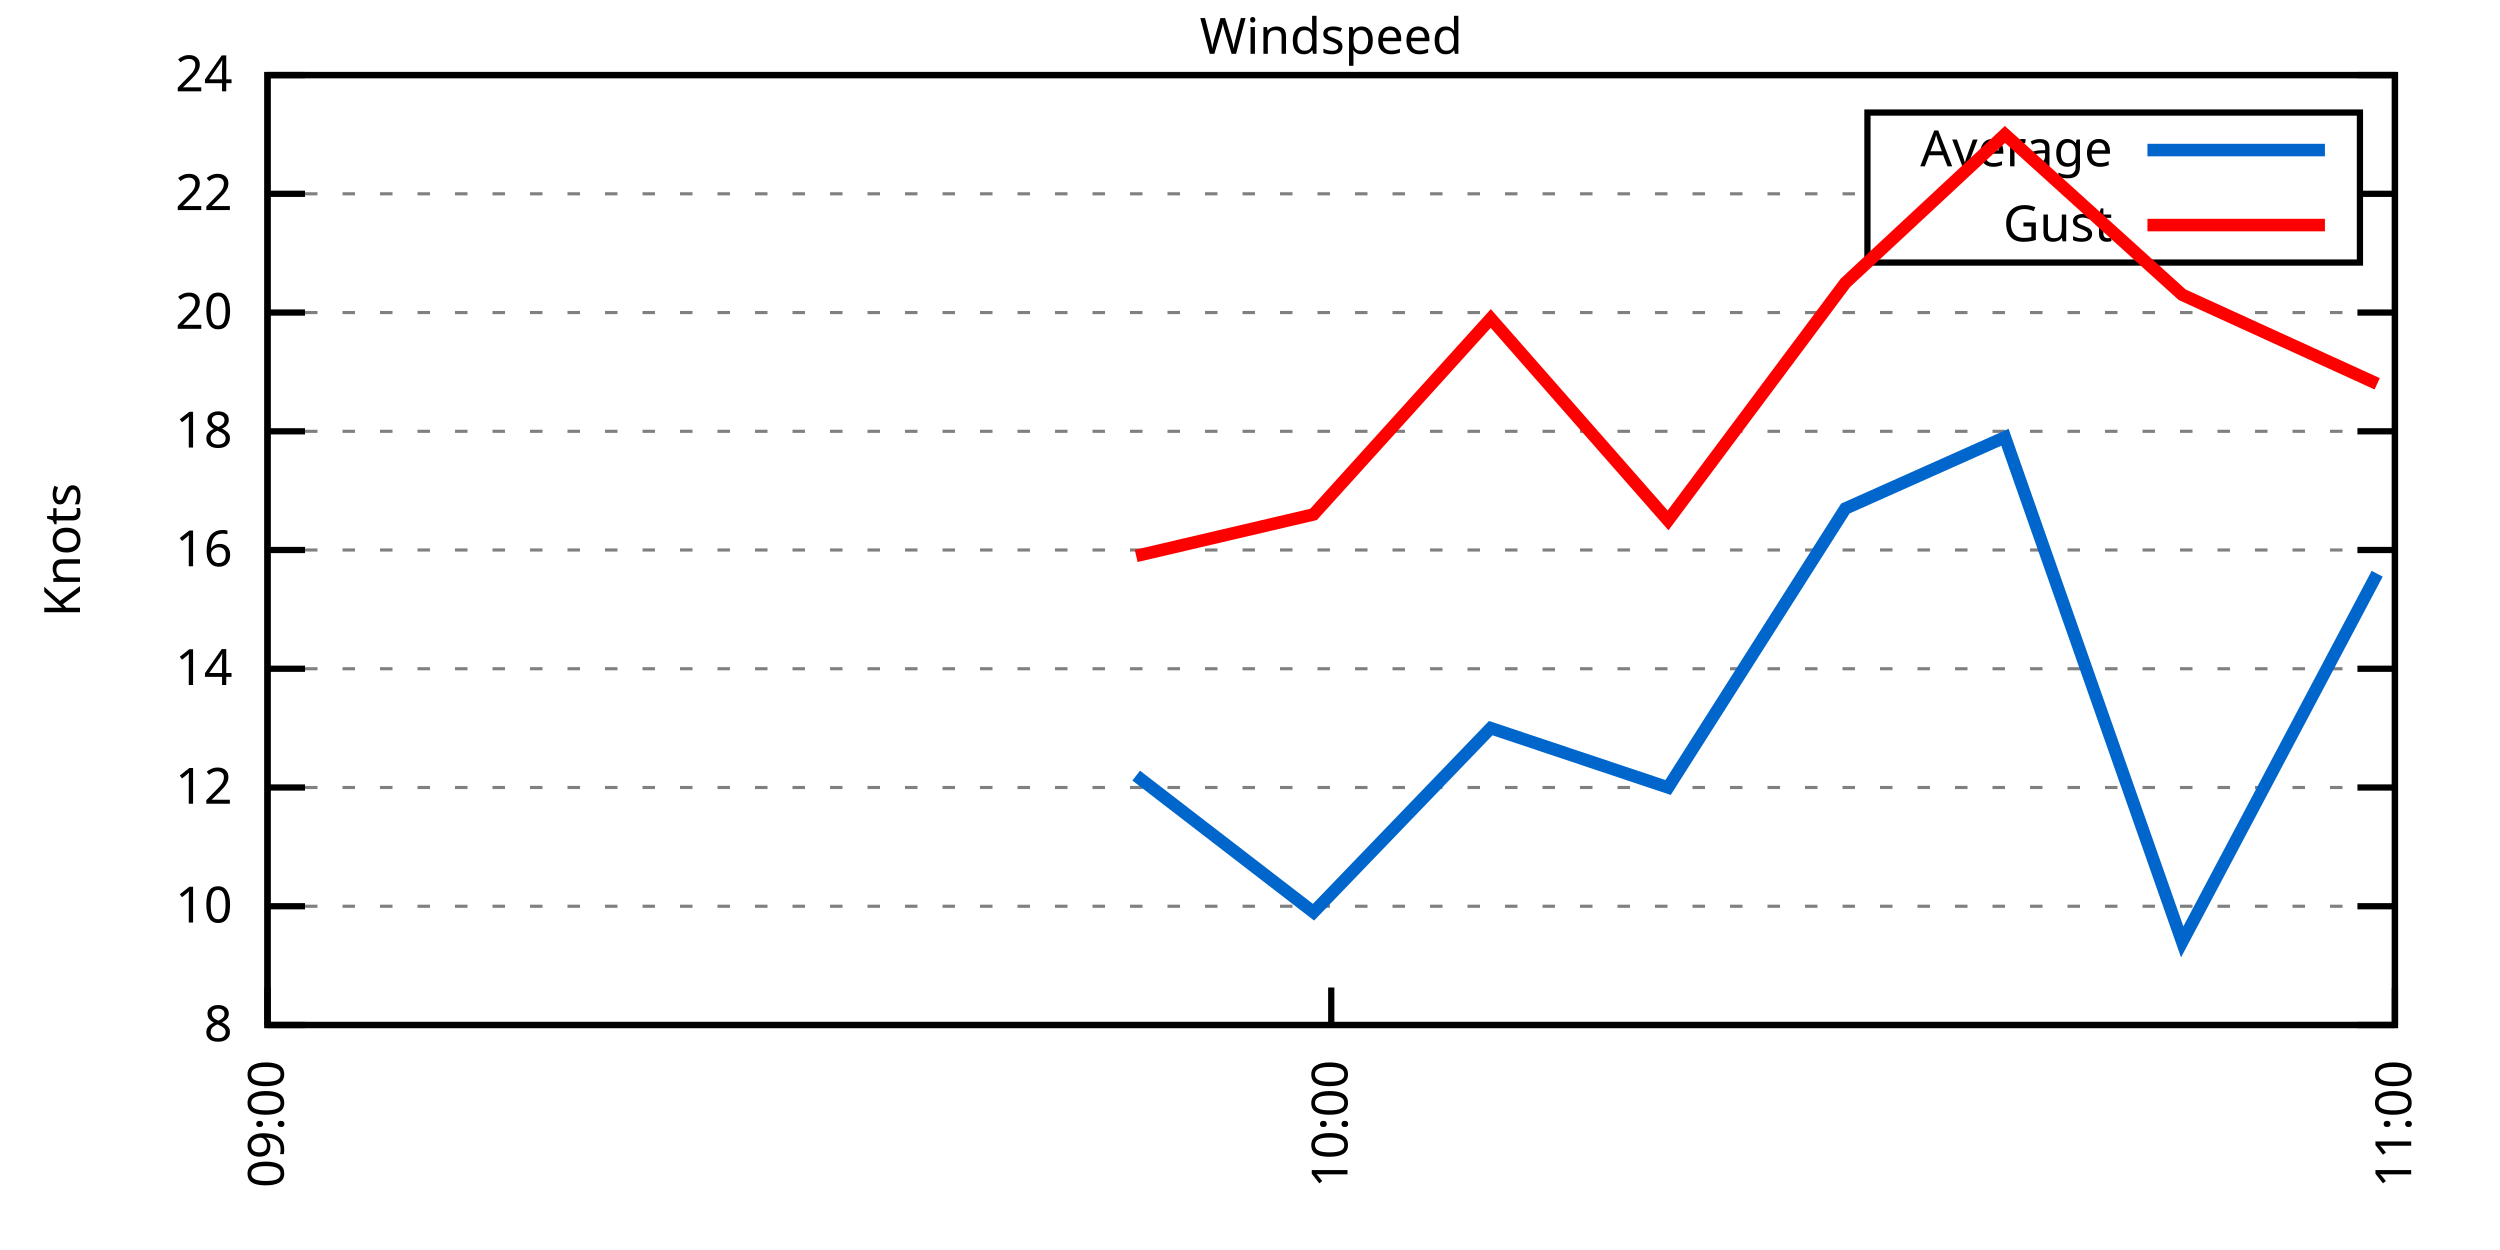
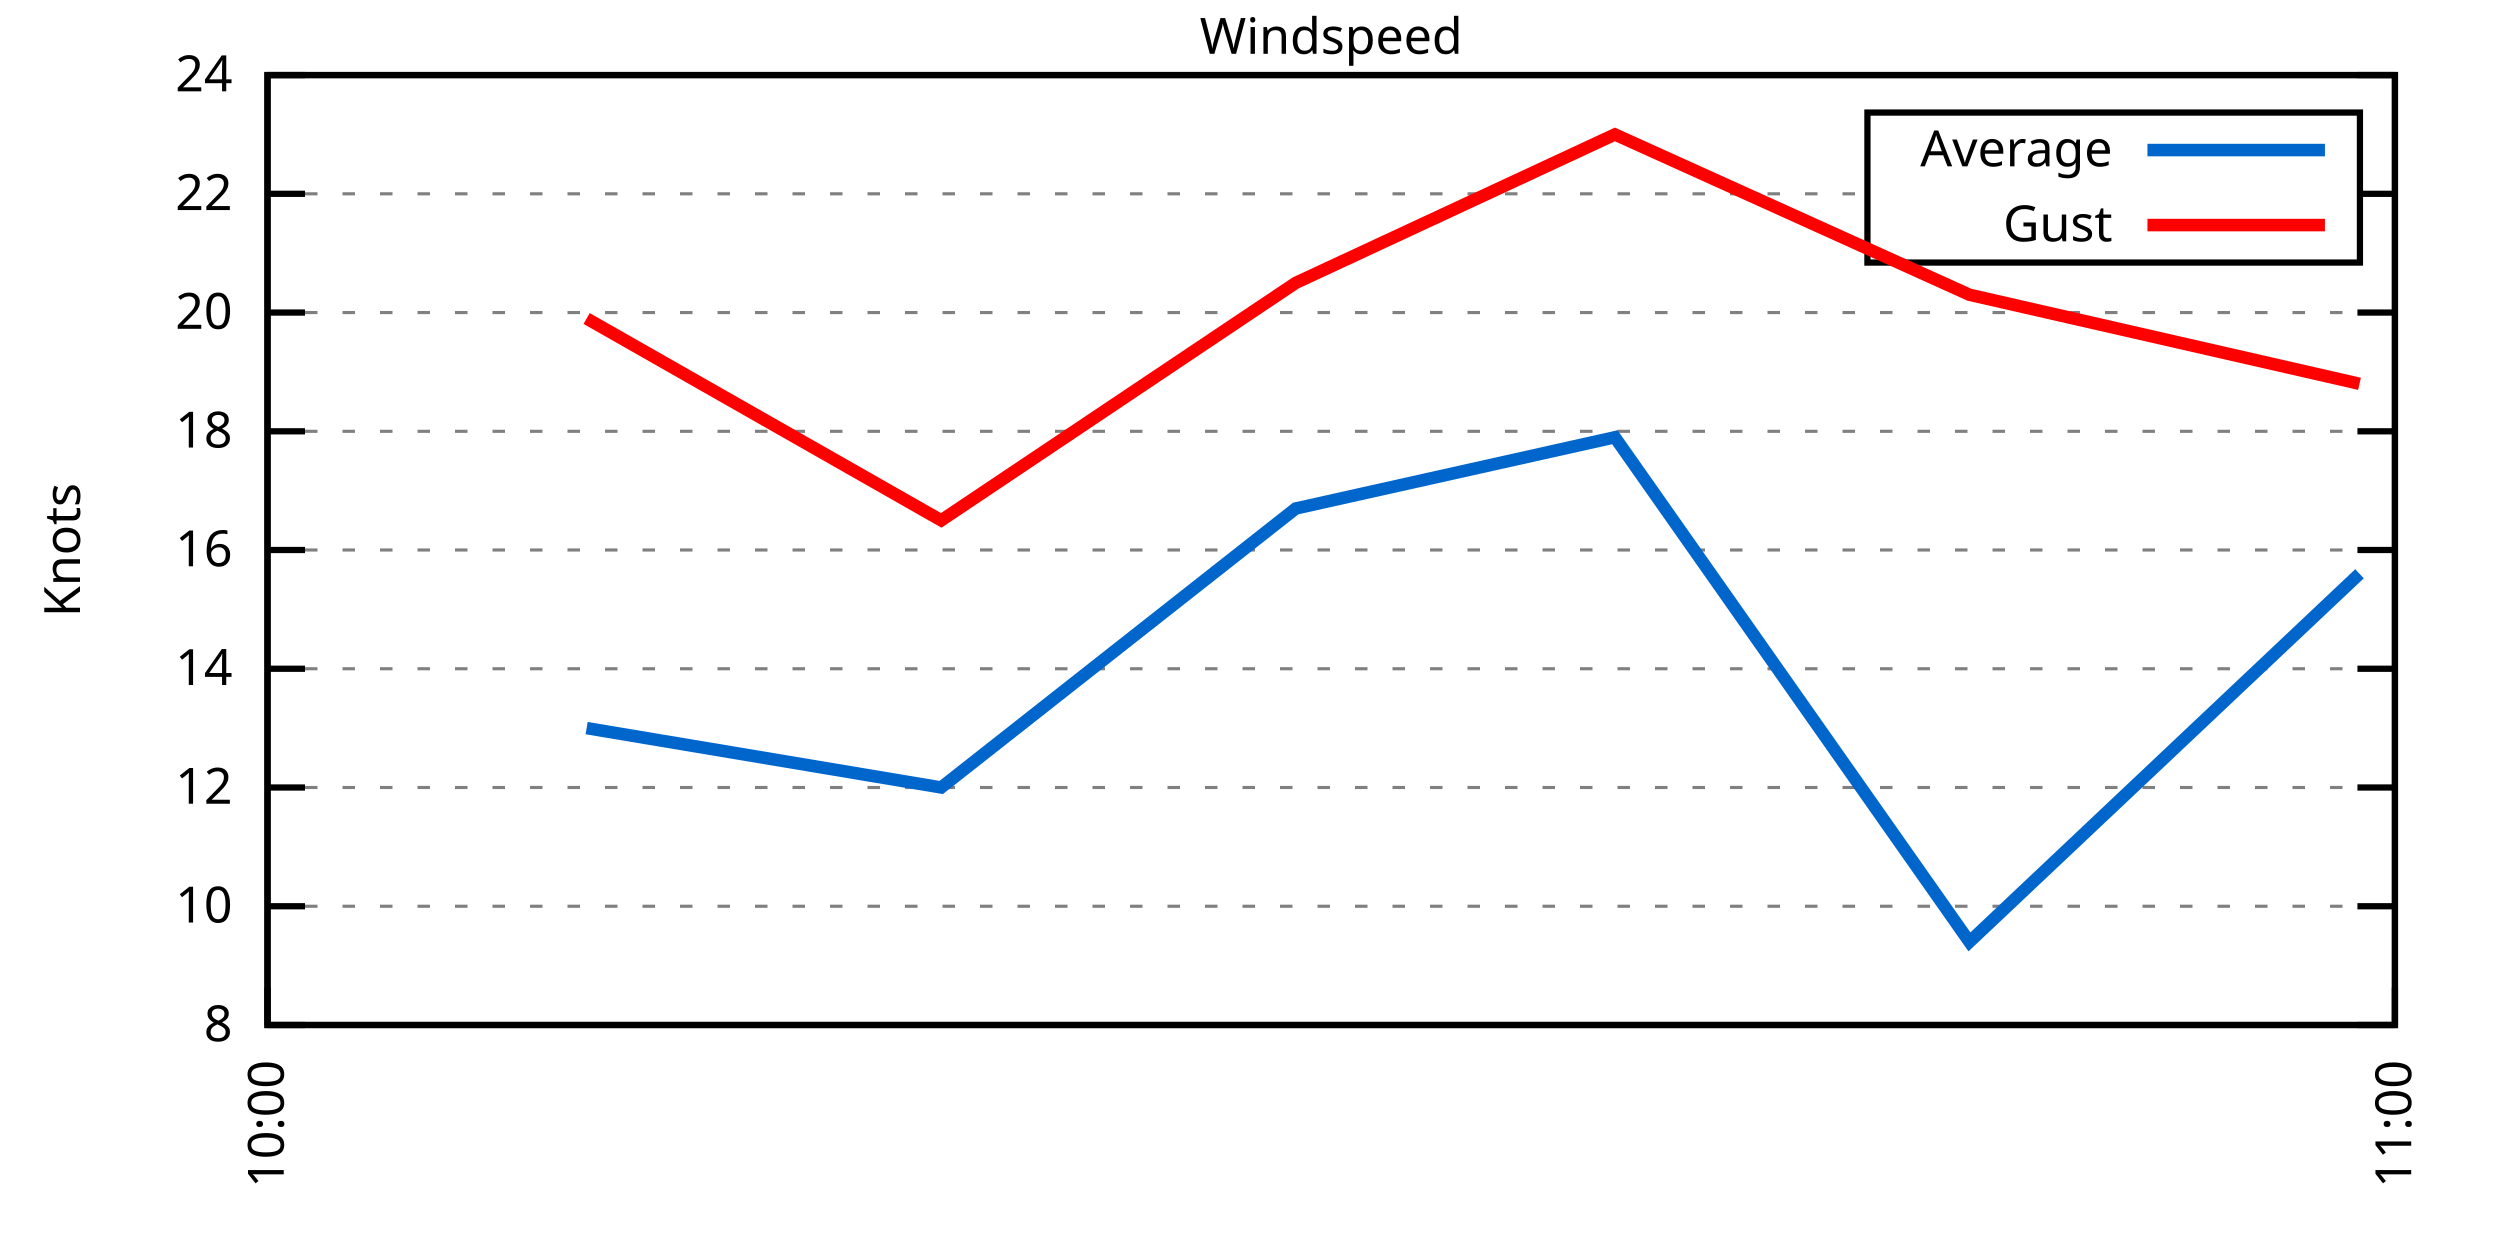
<svg xmlns="http://www.w3.org/2000/svg" xmlns:xlink="http://www.w3.org/1999/xlink" width="400" height="200" viewBox="0 0 400 200">
  <g id="gnuplot_canvas">
    <rect x="0" y="0" width="400" height="200" fill="none" />
    <defs>
      <circle id="gpDot" r="0.5" stroke-width="0.5" stroke="currentColor" />
      <path id="gpPt0" stroke-width="0.333" stroke="currentColor" d="M-1,0 h2 M0,-1 v2" />
      <path id="gpPt1" stroke-width="0.333" stroke="currentColor" d="M-1,-1 L1,1 M1,-1 L-1,1" />
      <path id="gpPt2" stroke-width="0.333" stroke="currentColor" d="M-1,0 L1,0 M0,-1 L0,1 M-1,-1 L1,1 M-1,1 L1,-1" />
      <rect id="gpPt3" stroke-width="0.333" stroke="currentColor" x="-1" y="-1" width="2" height="2" />
      <rect id="gpPt4" stroke-width="0.333" stroke="currentColor" fill="currentColor" x="-1" y="-1" width="2" height="2" />
      <circle id="gpPt5" stroke-width="0.333" stroke="currentColor" cx="0" cy="0" r="1" />
      <use xlink:href="#gpPt5" id="gpPt6" fill="currentColor" stroke="none" />
      <path id="gpPt7" stroke-width="0.333" stroke="currentColor" d="M0,-1.33 L-1.33,0.67 L1.33,0.67 z" />
      <use xlink:href="#gpPt7" id="gpPt8" fill="currentColor" stroke="none" />
      <use xlink:href="#gpPt7" id="gpPt9" stroke="currentColor" transform="rotate(180)" />
      <use xlink:href="#gpPt9" id="gpPt10" fill="currentColor" stroke="none" />
      <use xlink:href="#gpPt3" id="gpPt11" stroke="currentColor" transform="rotate(45)" />
      <use xlink:href="#gpPt11" id="gpPt12" fill="currentColor" stroke="none" />
      <path id="gpPt13" stroke-width="0.333" stroke="currentColor" d="M0,1.330 L1.265,0.411 L0.782,-1.067 L-0.782,-1.076 L-1.265,0.411 z" />
      <use xlink:href="#gpPt13" id="gpPt14" fill="currentColor" stroke="none" />
      <filter id="textbox" filterUnits="objectBoundingBox" x="0" y="0" height="1" width="1">
        <feFlood flood-color="white" flood-opacity="1" result="bgnd" />
        <feComposite in="SourceGraphic" in2="bgnd" operator="atop" />
      </filter>
      <filter id="greybox" filterUnits="objectBoundingBox" x="0" y="0" height="1" width="1">
        <feFlood flood-color="lightgrey" flood-opacity="1" result="grey" />
        <feComposite in="SourceGraphic" in2="grey" operator="atop" />
      </filter>
    </defs>
    <g fill="none" color="white" stroke="currentColor" stroke-width="1.00" stroke-linecap="butt" stroke-linejoin="miter">
</g>
    <g fill="none" color="black" stroke="currentColor" stroke-width="1.00" stroke-linecap="butt" stroke-linejoin="miter">
      <g stroke="none" shape-rendering="crispEdges">
        <polygon fill="rgb(255, 255, 255)" points="42.80,164.00 383.18,164.00 383.18,12.02 42.80,12.02 " />
      </g>
    </g>
    <g fill="none" color="black" stroke="currentColor" stroke-width="1.00" stroke-linecap="butt" stroke-linejoin="miter">
</g>
    <g fill="none" color="black" stroke="black" stroke-width="0.50" stroke-linecap="butt" stroke-linejoin="miter">
</g>
    <g fill="none" color="gray" stroke="currentColor" stroke-width="0.50" stroke-linecap="butt" stroke-linejoin="miter">
      <path stroke="gray" stroke-dasharray="2,4" class="gridline" d="M42.80,164.00 L383.19,164.00  " />
    </g>
    <g fill="none" color="gray" stroke="gray" stroke-width="1.00" stroke-linecap="butt" stroke-linejoin="miter">
</g>
    <g fill="none" color="black" stroke="currentColor" stroke-width="1.00" stroke-linecap="butt" stroke-linejoin="miter">
      <path stroke="black" d="M42.80,164.00 L48.80,164.00 M383.19,164.00 L377.19,164.00  " />
      <g transform="translate(37.20,166.60)" stroke="none" fill="black" font-family="Sans" font-size="8.00" text-anchor="end">
        <text>
          <tspan font-family="Sans"> 8</tspan>
        </text>
      </g>
    </g>
    <g fill="none" color="black" stroke="currentColor" stroke-width="1.00" stroke-linecap="butt" stroke-linejoin="miter">
</g>
    <g fill="none" color="black" stroke="black" stroke-width="0.50" stroke-linecap="butt" stroke-linejoin="miter">
</g>
    <g fill="none" color="gray" stroke="currentColor" stroke-width="0.50" stroke-linecap="butt" stroke-linejoin="miter">
      <path stroke="gray" stroke-dasharray="2,4" class="gridline" d="M42.80,145.00 L383.19,145.00  " />
    </g>
    <g fill="none" color="gray" stroke="gray" stroke-width="1.00" stroke-linecap="butt" stroke-linejoin="miter">
</g>
    <g fill="none" color="black" stroke="currentColor" stroke-width="1.00" stroke-linecap="butt" stroke-linejoin="miter">
      <path stroke="black" d="M42.80,145.00 L48.80,145.00 M383.19,145.00 L377.19,145.00  " />
      <g transform="translate(37.20,147.60)" stroke="none" fill="black" font-family="Sans" font-size="8.00" text-anchor="end">
        <text>
          <tspan font-family="Sans"> 10</tspan>
        </text>
      </g>
    </g>
    <g fill="none" color="black" stroke="currentColor" stroke-width="1.00" stroke-linecap="butt" stroke-linejoin="miter">
</g>
    <g fill="none" color="black" stroke="black" stroke-width="0.50" stroke-linecap="butt" stroke-linejoin="miter">
</g>
    <g fill="none" color="gray" stroke="currentColor" stroke-width="0.50" stroke-linecap="butt" stroke-linejoin="miter">
      <path stroke="gray" stroke-dasharray="2,4" class="gridline" d="M42.80,126.00 L383.19,126.00  " />
    </g>
    <g fill="none" color="gray" stroke="gray" stroke-width="1.00" stroke-linecap="butt" stroke-linejoin="miter">
</g>
    <g fill="none" color="black" stroke="currentColor" stroke-width="1.00" stroke-linecap="butt" stroke-linejoin="miter">
      <path stroke="black" d="M42.80,126.00 L48.80,126.00 M383.19,126.00 L377.19,126.00  " />
      <g transform="translate(37.20,128.60)" stroke="none" fill="black" font-family="Sans" font-size="8.00" text-anchor="end">
        <text>
          <tspan font-family="Sans"> 12</tspan>
        </text>
      </g>
    </g>
    <g fill="none" color="black" stroke="currentColor" stroke-width="1.00" stroke-linecap="butt" stroke-linejoin="miter">
</g>
    <g fill="none" color="black" stroke="black" stroke-width="0.50" stroke-linecap="butt" stroke-linejoin="miter">
</g>
    <g fill="none" color="gray" stroke="currentColor" stroke-width="0.50" stroke-linecap="butt" stroke-linejoin="miter">
      <path stroke="gray" stroke-dasharray="2,4" class="gridline" d="M42.80,107.00 L383.19,107.00  " />
    </g>
    <g fill="none" color="gray" stroke="gray" stroke-width="1.00" stroke-linecap="butt" stroke-linejoin="miter">
</g>
    <g fill="none" color="black" stroke="currentColor" stroke-width="1.00" stroke-linecap="butt" stroke-linejoin="miter">
      <path stroke="black" d="M42.80,107.00 L48.80,107.00 M383.19,107.00 L377.19,107.00  " />
      <g transform="translate(37.20,109.60)" stroke="none" fill="black" font-family="Sans" font-size="8.00" text-anchor="end">
        <text>
          <tspan font-family="Sans"> 14</tspan>
        </text>
      </g>
    </g>
    <g fill="none" color="black" stroke="currentColor" stroke-width="1.00" stroke-linecap="butt" stroke-linejoin="miter">
</g>
    <g fill="none" color="black" stroke="black" stroke-width="0.50" stroke-linecap="butt" stroke-linejoin="miter">
</g>
    <g fill="none" color="gray" stroke="currentColor" stroke-width="0.50" stroke-linecap="butt" stroke-linejoin="miter">
      <path stroke="gray" stroke-dasharray="2,4" class="gridline" d="M42.80,88.00 L383.19,88.00  " />
    </g>
    <g fill="none" color="gray" stroke="gray" stroke-width="1.00" stroke-linecap="butt" stroke-linejoin="miter">
</g>
    <g fill="none" color="black" stroke="currentColor" stroke-width="1.00" stroke-linecap="butt" stroke-linejoin="miter">
      <path stroke="black" d="M42.80,88.00 L48.80,88.00 M383.19,88.00 L377.19,88.00  " />
      <g transform="translate(37.20,90.60)" stroke="none" fill="black" font-family="Sans" font-size="8.00" text-anchor="end">
        <text>
          <tspan font-family="Sans"> 16</tspan>
        </text>
      </g>
    </g>
    <g fill="none" color="black" stroke="currentColor" stroke-width="1.00" stroke-linecap="butt" stroke-linejoin="miter">
</g>
    <g fill="none" color="black" stroke="black" stroke-width="0.50" stroke-linecap="butt" stroke-linejoin="miter">
</g>
    <g fill="none" color="gray" stroke="currentColor" stroke-width="0.50" stroke-linecap="butt" stroke-linejoin="miter">
      <path stroke="gray" stroke-dasharray="2,4" class="gridline" d="M42.80,69.01 L383.19,69.01  " />
    </g>
    <g fill="none" color="gray" stroke="gray" stroke-width="1.00" stroke-linecap="butt" stroke-linejoin="miter">
</g>
    <g fill="none" color="black" stroke="currentColor" stroke-width="1.00" stroke-linecap="butt" stroke-linejoin="miter">
      <path stroke="black" d="M42.80,69.01 L48.80,69.01 M383.19,69.01 L377.19,69.01  " />
      <g transform="translate(37.20,71.61)" stroke="none" fill="black" font-family="Sans" font-size="8.00" text-anchor="end">
        <text>
          <tspan font-family="Sans"> 18</tspan>
        </text>
      </g>
    </g>
    <g fill="none" color="black" stroke="currentColor" stroke-width="1.00" stroke-linecap="butt" stroke-linejoin="miter">
</g>
    <g fill="none" color="black" stroke="black" stroke-width="0.50" stroke-linecap="butt" stroke-linejoin="miter">
</g>
    <g fill="none" color="gray" stroke="currentColor" stroke-width="0.50" stroke-linecap="butt" stroke-linejoin="miter">
      <path stroke="gray" stroke-dasharray="2,4" class="gridline" d="M42.80,50.01 L383.19,50.01  " />
    </g>
    <g fill="none" color="gray" stroke="gray" stroke-width="1.00" stroke-linecap="butt" stroke-linejoin="miter">
</g>
    <g fill="none" color="black" stroke="currentColor" stroke-width="1.00" stroke-linecap="butt" stroke-linejoin="miter">
      <path stroke="black" d="M42.80,50.01 L48.80,50.01 M383.19,50.01 L377.19,50.01  " />
      <g transform="translate(37.20,52.61)" stroke="none" fill="black" font-family="Sans" font-size="8.00" text-anchor="end">
        <text>
          <tspan font-family="Sans"> 20</tspan>
        </text>
      </g>
    </g>
    <g fill="none" color="black" stroke="currentColor" stroke-width="1.00" stroke-linecap="butt" stroke-linejoin="miter">
</g>
    <g fill="none" color="black" stroke="black" stroke-width="0.50" stroke-linecap="butt" stroke-linejoin="miter">
</g>
    <g fill="none" color="gray" stroke="currentColor" stroke-width="0.50" stroke-linecap="butt" stroke-linejoin="miter">
      <path stroke="gray" stroke-dasharray="2,4" class="gridline" d="M42.80,31.01 L298.79,31.01 M377.59,31.01 L383.19,31.01  " />
    </g>
    <g fill="none" color="gray" stroke="gray" stroke-width="1.00" stroke-linecap="butt" stroke-linejoin="miter">
</g>
    <g fill="none" color="black" stroke="currentColor" stroke-width="1.00" stroke-linecap="butt" stroke-linejoin="miter">
      <path stroke="black" d="M42.80,31.01 L48.80,31.01 M383.19,31.01 L377.19,31.01  " />
      <g transform="translate(37.20,33.61)" stroke="none" fill="black" font-family="Sans" font-size="8.00" text-anchor="end">
        <text>
          <tspan font-family="Sans"> 22</tspan>
        </text>
      </g>
    </g>
    <g fill="none" color="black" stroke="currentColor" stroke-width="1.00" stroke-linecap="butt" stroke-linejoin="miter">
</g>
    <g fill="none" color="black" stroke="black" stroke-width="0.50" stroke-linecap="butt" stroke-linejoin="miter">
</g>
    <g fill="none" color="gray" stroke="currentColor" stroke-width="0.50" stroke-linecap="butt" stroke-linejoin="miter">
      <path stroke="gray" stroke-dasharray="2,4" class="gridline" d="M42.80,12.01 L383.19,12.01  " />
    </g>
    <g fill="none" color="gray" stroke="gray" stroke-width="1.00" stroke-linecap="butt" stroke-linejoin="miter">
</g>
    <g fill="none" color="black" stroke="currentColor" stroke-width="1.00" stroke-linecap="butt" stroke-linejoin="miter">
      <path stroke="black" d="M42.80,12.01 L48.80,12.01 M383.19,12.01 L377.19,12.01  " />
      <g transform="translate(37.20,14.61)" stroke="none" fill="black" font-family="Sans" font-size="8.00" text-anchor="end">
        <text>
          <tspan font-family="Sans"> 24</tspan>
        </text>
      </g>
    </g>
    <g fill="none" color="black" stroke="currentColor" stroke-width="1.00" stroke-linecap="butt" stroke-linejoin="miter">
      <path stroke="black" d="M42.80,164.00 L42.80,158.00  " />
      <g transform="translate(45.40,169.60) rotate(270.00)" stroke="none" fill="black" font-family="Sans" font-size="8.00" text-anchor="end">
        <text>
-           <tspan font-family="Sans">09:00</tspan>
-         </text>
-       </g>
-     </g>
-     <g fill="none" color="black" stroke="currentColor" stroke-width="1.00" stroke-linecap="butt" stroke-linejoin="miter">
-       <path stroke="black" d="M213.00,164.00 L213.00,158.00  " />
-       <g transform="translate(215.60,169.60) rotate(270.00)" stroke="none" fill="black" font-family="Sans" font-size="8.00" text-anchor="end">
-         <text>
          <tspan font-family="Sans">10:00</tspan>
        </text>
      </g>
    </g>
    <g fill="none" color="black" stroke="currentColor" stroke-width="1.00" stroke-linecap="butt" stroke-linejoin="miter">
      <path stroke="black" d="M383.19,164.00 L383.19,158.00  " />
      <g transform="translate(385.79,169.60) rotate(270.00)" stroke="none" fill="black" font-family="Sans" font-size="8.00" text-anchor="end">
        <text>
          <tspan font-family="Sans">11:00</tspan>
        </text>
      </g>
    </g>
    <g fill="none" color="black" stroke="currentColor" stroke-width="1.00" stroke-linecap="butt" stroke-linejoin="miter">
</g>
    <g fill="none" color="black" stroke="currentColor" stroke-width="1.00" stroke-linecap="butt" stroke-linejoin="miter">
      <path stroke="black" d="M42.80,12.01 L42.80,164.00 L383.19,164.00 L383.19,12.01 L42.80,12.01 Z  " />
    </g>
    <g fill="none" color="black" stroke="currentColor" stroke-width="1.00" stroke-linecap="butt" stroke-linejoin="miter">
</g>
    <g fill="none" color="black" stroke="currentColor" stroke-width="1.00" stroke-linecap="butt" stroke-linejoin="miter">
      <path stroke="black" d="M298.79,42.01 L298.79,18.01 L377.59,18.01 L377.59,42.01 L298.79,42.01 Z  " />
    </g>
    <g id="Windspeed_plot_1">
      <g fill="none" color="white" stroke="black" stroke-width="2.00" stroke-linecap="butt" stroke-linejoin="miter">
</g>
      <g fill="none" color="black" stroke="currentColor" stroke-width="2.00" stroke-linecap="butt" stroke-linejoin="miter">
        <g transform="translate(337.99,26.61)" stroke="none" fill="black" font-family="Sans" font-size="8.00" text-anchor="end">
          <text>
            <tspan font-family="Sans">Average</tspan>
          </text>
        </g>
      </g>
      <g fill="none" color="black" stroke="currentColor" stroke-width="2.00" stroke-linecap="butt" stroke-linejoin="miter">
-         <path stroke="rgb(  0, 102, 204)" d="M343.59,24.01 L371.99,24.01 M181.79,124.10 L210.16,145.95 L238.52,116.50 L266.89,126.00 L295.26,81.36 L320.79,69.96   L349.15,150.70 L380.35,91.80  " />
+         <path stroke="rgb(  0, 102, 204)" d="M343.59,24.01 L371.99,24.01 M93.86,116.50 L150.59,126.00 L207.32,81.36 L258.38,69.96 L315.11,150.70 L377.52,91.80    " />
      </g>
    </g>
    <g id="Windspeed_plot_2">
      <g fill="none" color="black" stroke="currentColor" stroke-width="2.00" stroke-linecap="butt" stroke-linejoin="miter">
        <g transform="translate(337.99,38.61)" stroke="none" fill="black" font-family="Sans" font-size="8.00" text-anchor="end">
          <text>
            <tspan font-family="Sans">Gust</tspan>
          </text>
        </g>
      </g>
      <g fill="none" color="black" stroke="currentColor" stroke-width="2.00" stroke-linecap="butt" stroke-linejoin="miter">
-         <path stroke="rgb(255,   0,   0)" d="M343.59,36.01 L371.99,36.01 M181.79,88.95 L210.16,82.31 L238.52,50.96 L266.89,83.26 L295.26,45.26 L320.79,21.51   L349.15,47.16 L380.35,61.41  " />
+         <path stroke="rgb(255,   0,   0)" d="M343.59,36.01 L371.99,36.01 M93.86,50.96 L150.59,83.26 L207.32,45.26 L258.38,21.51 L315.11,47.16 L377.52,61.41    " />
      </g>
    </g>
    <g fill="none" color="black" stroke="currentColor" stroke-width="2.00" stroke-linecap="butt" stroke-linejoin="miter">
</g>
    <g fill="none" color="black" stroke="black" stroke-width="1.00" stroke-linecap="butt" stroke-linejoin="miter">
</g>
    <g fill="none" color="black" stroke="currentColor" stroke-width="1.00" stroke-linecap="butt" stroke-linejoin="miter">
      <path stroke="black" d="M42.80,12.01 L42.80,164.00 L383.19,164.00 L383.19,12.01 L42.80,12.01 Z  " />
      <g transform="translate(12.80,88.01) rotate(270.00)" stroke="none" fill="black" font-family="Sans" font-size="8.00" text-anchor="middle">
        <text>
          <tspan font-family="Sans">Knots</tspan>
        </text>
      </g>
    </g>
    <g fill="none" color="black" stroke="currentColor" stroke-width="1.00" stroke-linecap="butt" stroke-linejoin="miter">
</g>
    <g fill="none" color="black" stroke="currentColor" stroke-width="1.00" stroke-linecap="butt" stroke-linejoin="miter">
      <g transform="translate(212.99,8.61)" stroke="none" fill="black" font-family="Sans" font-size="8.00" text-anchor="middle">
        <text>
          <tspan font-family="Sans">Windspeed</tspan>
        </text>
      </g>
    </g>
    <g fill="none" color="black" stroke="currentColor" stroke-width="1.00" stroke-linecap="butt" stroke-linejoin="miter">
</g>
  </g>
</svg>
